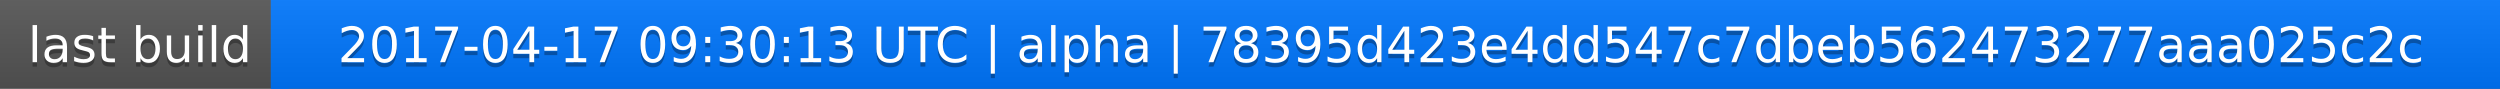
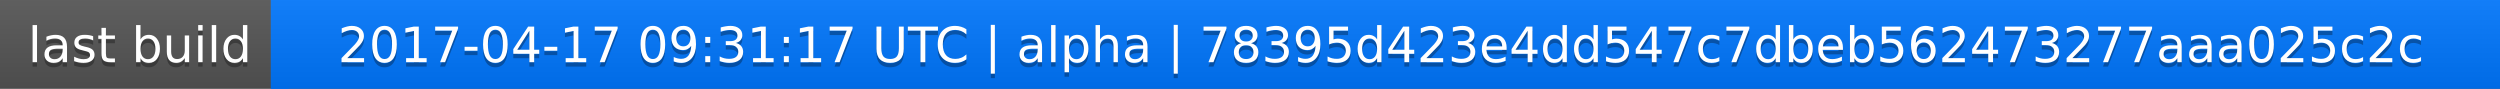
<svg xmlns="http://www.w3.org/2000/svg" width="563" height="20">
  <linearGradient id="a" x2="0" y2="100%">
    <stop offset="0" stop-color="#bbb" stop-opacity=".1" />
    <stop offset="1" stop-opacity=".1" />
  </linearGradient>
  <rect rx="0" width="563" height="20" fill="#555" />
  <rect rx="0" x="61" width="502" height="20" fill="#07f" />
  <path fill="#07f" d="M61 0h4v20h-4z" />
  <rect rx="0" width="563" height="20" fill="url(#a)" />
  <g fill="#fff" text-anchor="middle" font-family="DejaVu Sans,Verdana,Geneva,sans-serif" font-size="11">
    <text x="31.5" y="15" fill="#010101" fill-opacity=".3">last build</text>
    <text x="31.5" y="14">last build</text>
-     <text x="311" y="15" fill="#010101" fill-opacity=".3">2017-04-17 09:30:13 UTC | alpha | 78395d423e4dd547c7dbeb562473277aaa025c2c</text>
-     <text x="311" y="14">2017-04-17 09:30:13 UTC | alpha | 78395d423e4dd547c7dbeb562473277aaa025c2c</text>
+     <text x="311" y="15" fill="#010101" fill-opacity=".3">2017-04-17 09:31:17 UTC | alpha | 78395d423e4dd547c7dbeb562473277aaa025c2c</text>
+     <text x="311" y="14">2017-04-17 09:31:17 UTC | alpha | 78395d423e4dd547c7dbeb562473277aaa025c2c</text>
  </g>
</svg>
